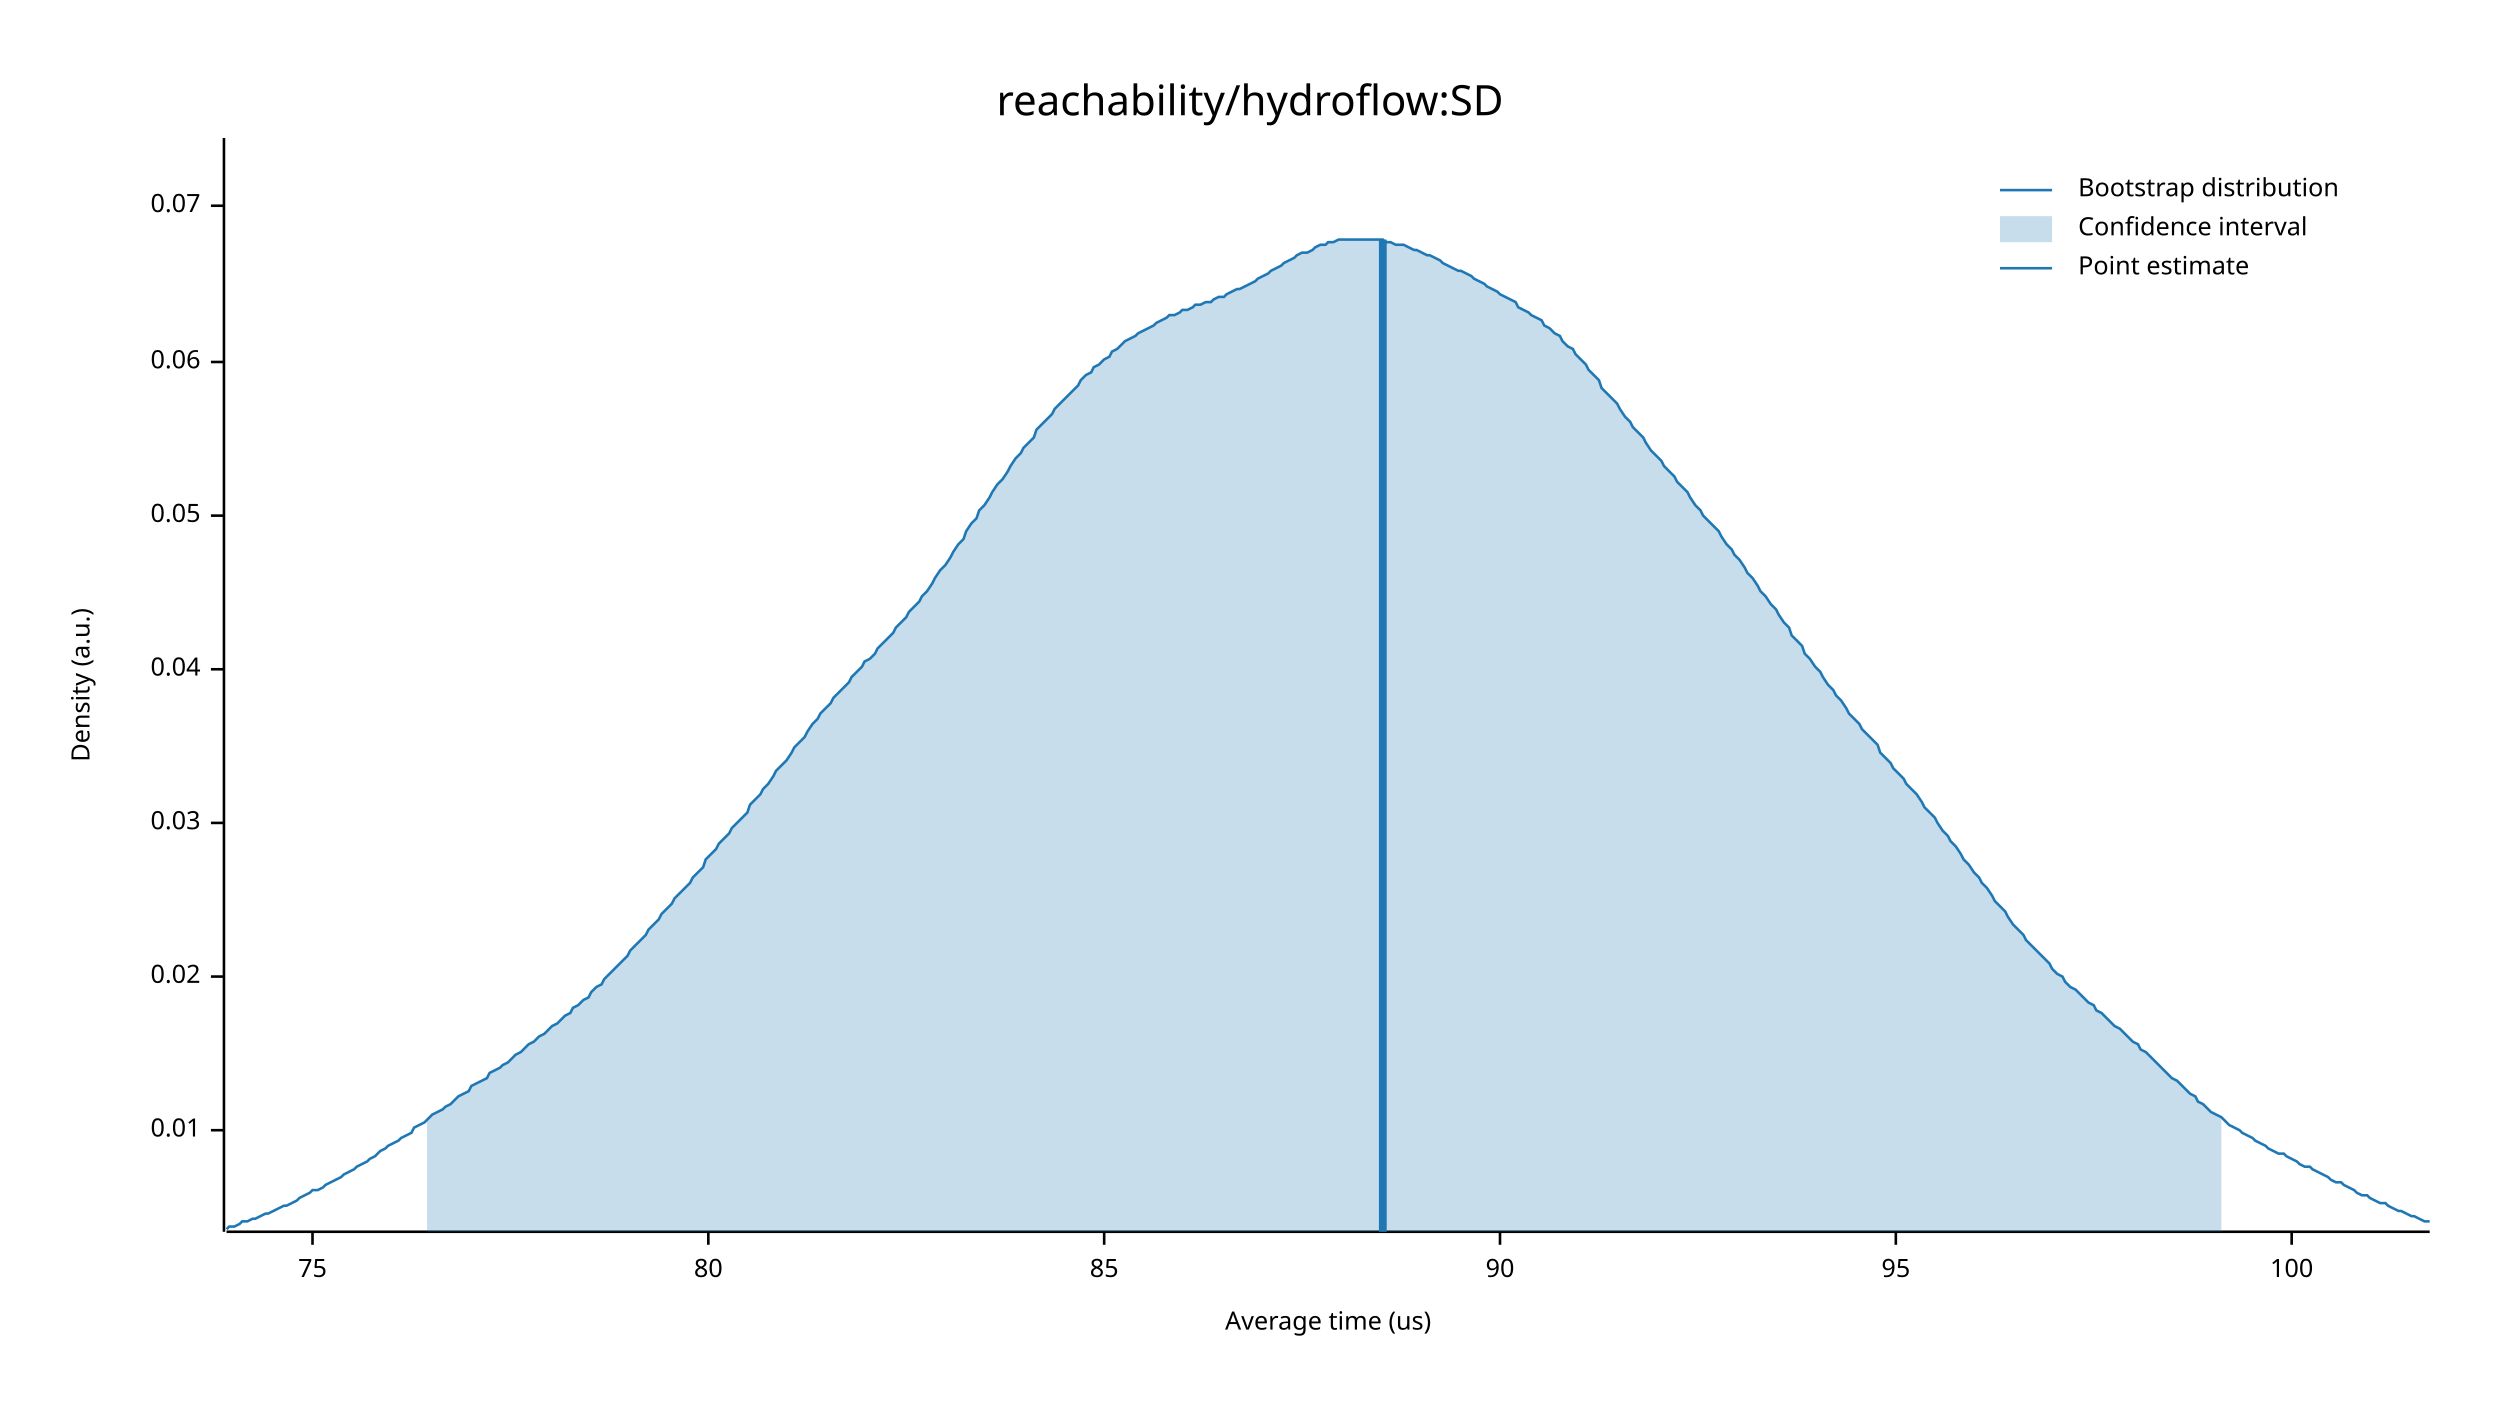
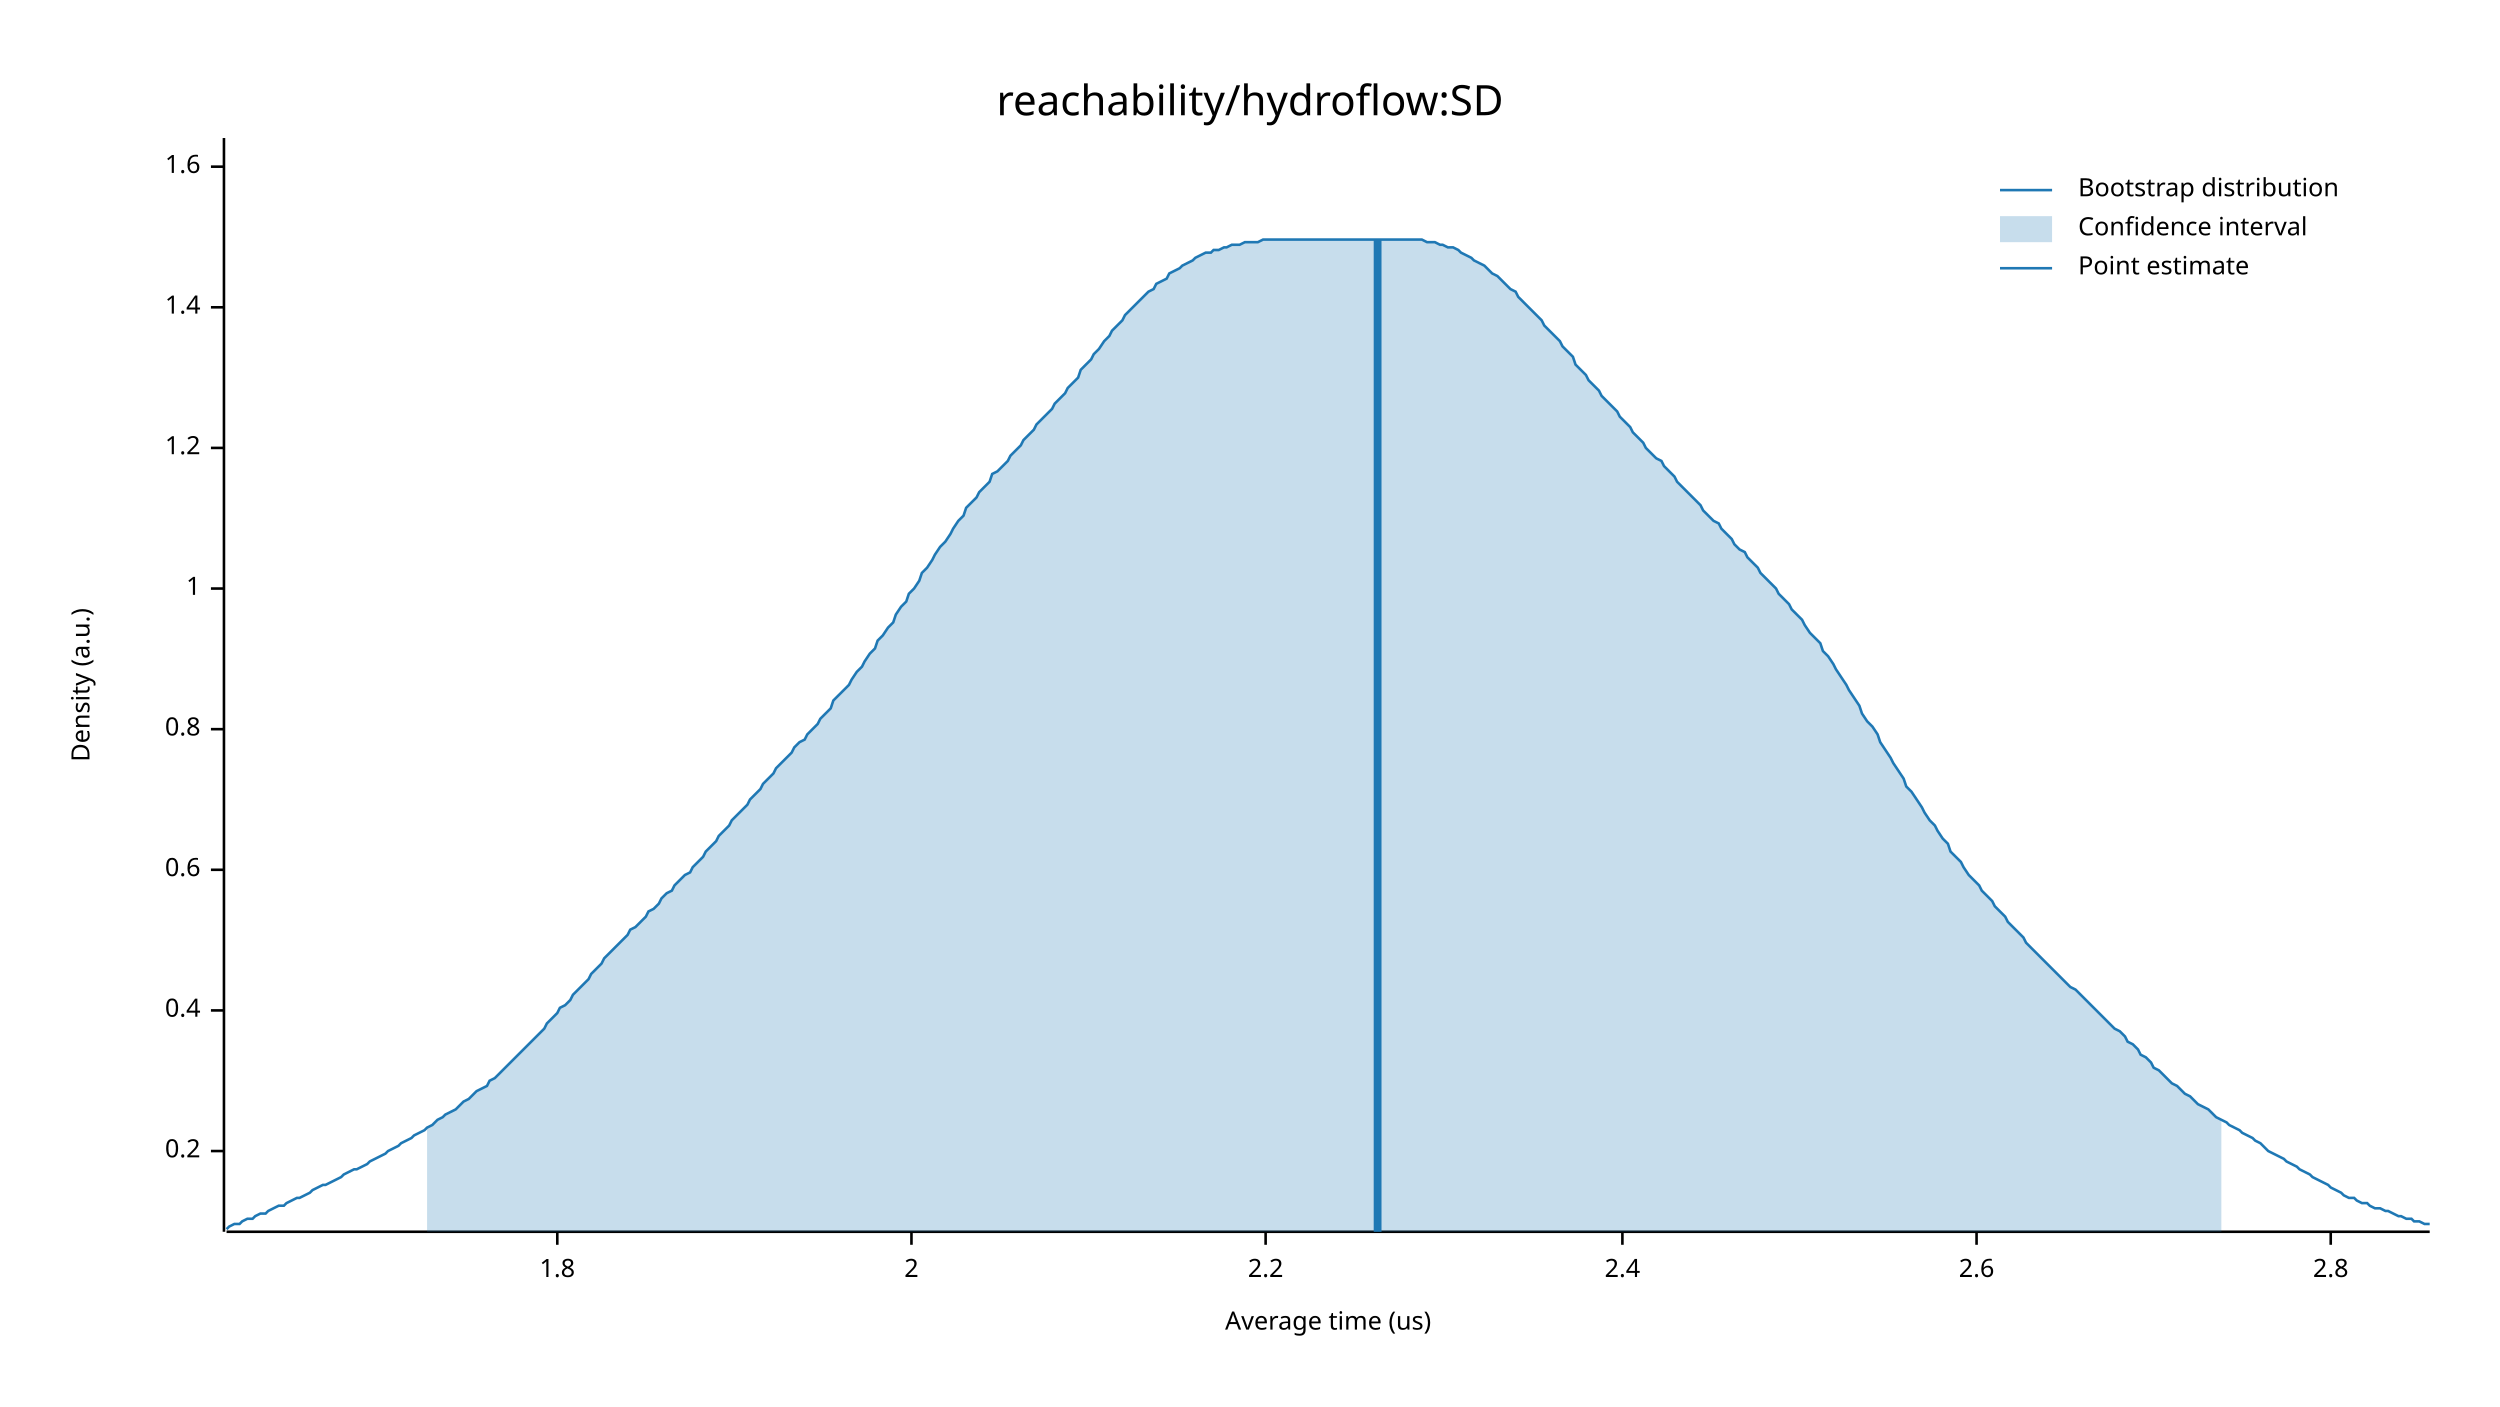
<svg xmlns="http://www.w3.org/2000/svg" width="960" height="540" viewBox="0 0 960 540">
  <text x="480" y="32" dy="0.76em" text-anchor="middle" font-family="sans-serif" font-size="16.129" opacity="1" fill="#000000">
reachability/hydroflow:SD
</text>
  <text x="27" y="263" dy="0.76em" text-anchor="middle" font-family="sans-serif" font-size="9.677" opacity="1" fill="#000000" transform="rotate(270, 27, 263)">
Density (a.u.)
</text>
  <text x="510" y="513" dy="-0.5ex" text-anchor="middle" font-family="sans-serif" font-size="9.677" opacity="1" fill="#000000">
Average time (us)
</text>
  <polyline fill="none" opacity="1" stroke="#000000" stroke-width="1" points="86,53 86,473 " />
-   <text x="77" y="434" dy="0.5ex" text-anchor="end" font-family="sans-serif" font-size="9.677" opacity="1" fill="#000000">
- 0.01
+   <text x="77" y="442" dy="0.5ex" text-anchor="end" font-family="sans-serif" font-size="9.677" opacity="1" fill="#000000">
+ 0.2
</text>
-   <polyline fill="none" opacity="1" stroke="#000000" stroke-width="1" points="81,434 86,434 " />
-   <text x="77" y="375" dy="0.5ex" text-anchor="end" font-family="sans-serif" font-size="9.677" opacity="1" fill="#000000">
- 0.02
+   <polyline fill="none" opacity="1" stroke="#000000" stroke-width="1" points="81,442 86,442 " />
+   <text x="77" y="388" dy="0.5ex" text-anchor="end" font-family="sans-serif" font-size="9.677" opacity="1" fill="#000000">
+ 0.4
</text>
-   <polyline fill="none" opacity="1" stroke="#000000" stroke-width="1" points="81,375 86,375 " />
-   <text x="77" y="316" dy="0.5ex" text-anchor="end" font-family="sans-serif" font-size="9.677" opacity="1" fill="#000000">
- 0.03
+   <polyline fill="none" opacity="1" stroke="#000000" stroke-width="1" points="81,388 86,388 " />
+   <text x="77" y="334" dy="0.5ex" text-anchor="end" font-family="sans-serif" font-size="9.677" opacity="1" fill="#000000">
+ 0.6
</text>
-   <polyline fill="none" opacity="1" stroke="#000000" stroke-width="1" points="81,316 86,316 " />
-   <text x="77" y="257" dy="0.5ex" text-anchor="end" font-family="sans-serif" font-size="9.677" opacity="1" fill="#000000">
- 0.04
+   <polyline fill="none" opacity="1" stroke="#000000" stroke-width="1" points="81,334 86,334 " />
+   <text x="77" y="280" dy="0.5ex" text-anchor="end" font-family="sans-serif" font-size="9.677" opacity="1" fill="#000000">
+ 0.8
</text>
-   <polyline fill="none" opacity="1" stroke="#000000" stroke-width="1" points="81,257 86,257 " />
-   <text x="77" y="198" dy="0.5ex" text-anchor="end" font-family="sans-serif" font-size="9.677" opacity="1" fill="#000000">
- 0.05
+   <polyline fill="none" opacity="1" stroke="#000000" stroke-width="1" points="81,280 86,280 " />
+   <text x="77" y="226" dy="0.5ex" text-anchor="end" font-family="sans-serif" font-size="9.677" opacity="1" fill="#000000">
+ 1
</text>
-   <polyline fill="none" opacity="1" stroke="#000000" stroke-width="1" points="81,198 86,198 " />
-   <text x="77" y="139" dy="0.5ex" text-anchor="end" font-family="sans-serif" font-size="9.677" opacity="1" fill="#000000">
- 0.06
+   <polyline fill="none" opacity="1" stroke="#000000" stroke-width="1" points="81,226 86,226 " />
+   <text x="77" y="172" dy="0.5ex" text-anchor="end" font-family="sans-serif" font-size="9.677" opacity="1" fill="#000000">
+ 1.2
</text>
-   <polyline fill="none" opacity="1" stroke="#000000" stroke-width="1" points="81,139 86,139 " />
-   <text x="77" y="79" dy="0.5ex" text-anchor="end" font-family="sans-serif" font-size="9.677" opacity="1" fill="#000000">
- 0.07
+   <polyline fill="none" opacity="1" stroke="#000000" stroke-width="1" points="81,172 86,172 " />
+   <text x="77" y="118" dy="0.5ex" text-anchor="end" font-family="sans-serif" font-size="9.677" opacity="1" fill="#000000">
+ 1.4
</text>
-   <polyline fill="none" opacity="1" stroke="#000000" stroke-width="1" points="81,79 86,79 " />
+   <polyline fill="none" opacity="1" stroke="#000000" stroke-width="1" points="81,118 86,118 " />
+   <text x="77" y="64" dy="0.5ex" text-anchor="end" font-family="sans-serif" font-size="9.677" opacity="1" fill="#000000">
+ 1.6
+ </text>
+   <polyline fill="none" opacity="1" stroke="#000000" stroke-width="1" points="81,64 86,64 " />
  <polyline fill="none" opacity="1" stroke="#000000" stroke-width="1" points="87,473 933,473 " />
-   <text x="120" y="483" dy="0.76em" text-anchor="middle" font-family="sans-serif" font-size="9.677" opacity="1" fill="#000000">
- 75
+   <text x="214" y="483" dy="0.76em" text-anchor="middle" font-family="sans-serif" font-size="9.677" opacity="1" fill="#000000">
+ 1.8
</text>
-   <polyline fill="none" opacity="1" stroke="#000000" stroke-width="1" points="120,473 120,478 " />
-   <text x="272" y="483" dy="0.76em" text-anchor="middle" font-family="sans-serif" font-size="9.677" opacity="1" fill="#000000">
- 80
+   <polyline fill="none" opacity="1" stroke="#000000" stroke-width="1" points="214,473 214,478 " />
+   <text x="350" y="483" dy="0.76em" text-anchor="middle" font-family="sans-serif" font-size="9.677" opacity="1" fill="#000000">
+ 2
</text>
-   <polyline fill="none" opacity="1" stroke="#000000" stroke-width="1" points="272,473 272,478 " />
-   <text x="424" y="483" dy="0.76em" text-anchor="middle" font-family="sans-serif" font-size="9.677" opacity="1" fill="#000000">
- 85
+   <polyline fill="none" opacity="1" stroke="#000000" stroke-width="1" points="350,473 350,478 " />
+   <text x="486" y="483" dy="0.76em" text-anchor="middle" font-family="sans-serif" font-size="9.677" opacity="1" fill="#000000">
+ 2.2
</text>
-   <polyline fill="none" opacity="1" stroke="#000000" stroke-width="1" points="424,473 424,478 " />
-   <text x="576" y="483" dy="0.76em" text-anchor="middle" font-family="sans-serif" font-size="9.677" opacity="1" fill="#000000">
- 90
+   <polyline fill="none" opacity="1" stroke="#000000" stroke-width="1" points="486,473 486,478 " />
+   <text x="623" y="483" dy="0.76em" text-anchor="middle" font-family="sans-serif" font-size="9.677" opacity="1" fill="#000000">
+ 2.4
</text>
-   <polyline fill="none" opacity="1" stroke="#000000" stroke-width="1" points="576,473 576,478 " />
-   <text x="728" y="483" dy="0.76em" text-anchor="middle" font-family="sans-serif" font-size="9.677" opacity="1" fill="#000000">
- 95
+   <polyline fill="none" opacity="1" stroke="#000000" stroke-width="1" points="623,473 623,478 " />
+   <text x="759" y="483" dy="0.76em" text-anchor="middle" font-family="sans-serif" font-size="9.677" opacity="1" fill="#000000">
+ 2.6
</text>
-   <polyline fill="none" opacity="1" stroke="#000000" stroke-width="1" points="728,473 728,478 " />
-   <text x="880" y="483" dy="0.76em" text-anchor="middle" font-family="sans-serif" font-size="9.677" opacity="1" fill="#000000">
- 100
+   <polyline fill="none" opacity="1" stroke="#000000" stroke-width="1" points="759,473 759,478 " />
+   <text x="895" y="483" dy="0.76em" text-anchor="middle" font-family="sans-serif" font-size="9.677" opacity="1" fill="#000000">
+ 2.8
</text>
-   <polyline fill="none" opacity="1" stroke="#000000" stroke-width="1" points="880,473 880,478 " />
-   <polyline fill="none" opacity="1" stroke="#1F78B4" stroke-width="1" points="87,472 88,471 90,471 92,470 93,469 95,469 97,468 98,468 100,467 102,466 103,466 105,465 107,464 109,463 110,463 112,462 114,461 115,460 117,459 119,458 120,457 122,457 124,456 125,455 127,454 129,453 131,452 132,451 134,450 136,449 137,448 139,447 141,446 142,445 144,444 146,442 148,441 149,440 151,439 153,438 154,437 156,436 158,435 159,433 161,432 163,431 164,430 166,428 168,427 170,426 171,425 173,424 175,422 176,421 178,420 180,419 181,417 183,416 185,415 187,414 188,412 190,411 192,410 193,409 195,408 197,406 198,405 200,404 202,402 203,401 205,400 207,398 209,397 210,396 212,394 214,393 215,392 217,390 219,389 220,387 222,386 224,384 226,383 227,381 229,379 231,378 232,376 234,374 236,372 237,371 239,369 241,367 242,365 244,363 246,361 248,359 249,357 251,355 253,353 254,351 256,349 258,347 259,345 261,343 263,341 265,339 266,337 268,335 270,333 271,330 273,328 275,326 276,324 278,322 280,320 281,318 283,316 285,314 287,312 288,309 290,307 292,305 293,303 295,301 297,298 298,296 300,294 302,292 304,289 305,287 307,285 309,283 310,281 312,278 314,276 315,274 317,272 319,270 320,268 322,266 324,264 326,262 327,260 329,258 331,256 332,254 334,253 336,251 337,249 339,247 341,245 343,243 344,241 346,239 348,237 349,235 351,233 353,231 354,229 356,227 358,224 359,222 361,219 363,217 365,214 366,212 368,209 370,207 371,204 373,201 375,199 376,196 378,194 380,191 381,189 383,186 385,184 387,181 388,179 390,176 392,174 393,172 395,170 397,168 398,165 400,163 402,161 404,159 405,157 407,155 409,153 410,152 412,150 414,148 415,146 417,144 419,143 420,141 422,140 424,138 426,137 427,135 429,134 431,132 432,131 434,130 436,129 437,128 439,127 441,126 443,125 444,124 446,123 448,122 449,121 451,121 453,120 454,119 456,119 458,118 459,117 461,117 463,116 465,116 466,115 468,114 470,114 471,113 473,112 475,111 476,111 478,110 480,109 482,108 483,107 485,106 487,105 488,104 490,103 492,102 493,101 495,100 497,99 498,98 500,97 502,97 504,96 505,95 507,94 509,94 510,93 512,93 514,92 515,92 517,92 519,92 521,92 522,92 524,92 526,92 527,92 529,92 531,92 532,93 534,93 536,94 537,94 539,94 541,95 543,96 544,96 546,97 548,98 549,98 551,99 553,100 554,101 556,102 558,103 560,104 561,104 563,105 565,106 566,107 568,108 570,109 571,110 573,111 575,112 576,113 578,114 580,115 582,116 583,118 585,119 587,120 588,121 590,122 592,123 593,125 595,126 597,128 599,129 600,131 602,133 604,134 605,136 607,138 609,140 610,142 612,144 614,146 615,149 617,151 619,153 621,155 622,157 624,160 626,162 627,164 629,166 631,168 632,170 634,173 636,175 638,177 639,179 641,181 643,183 644,185 646,187 648,189 649,191 651,194 653,196 654,198 656,200 658,202 660,204 661,206 663,209 665,211 666,213 668,215 670,218 671,220 673,222 675,225 676,227 678,229 680,232 682,234 683,236 685,239 687,241 688,244 690,246 692,248 693,251 695,253 697,256 699,258 700,260 702,263 704,265 705,267 707,269 709,272 710,274 712,276 714,278 715,280 717,282 719,284 721,286 722,289 724,291 726,293 727,295 729,297 731,299 732,301 734,303 736,305 738,308 739,310 741,312 743,314 744,316 746,319 748,321 749,323 751,325 753,328 754,330 756,332 758,335 760,337 761,339 763,341 765,344 766,346 768,348 770,350 771,352 773,355 775,357 777,359 778,361 780,363 782,365 783,366 785,368 787,370 788,372 790,374 792,375 793,377 795,379 797,380 799,382 800,383 802,385 804,386 805,388 807,389 809,391 810,392 812,394 814,395 816,397 817,398 819,400 821,401 822,403 824,404 826,406 827,407 829,409 831,411 832,412 834,414 836,415 838,417 839,418 841,420 843,421 844,423 846,424 848,426 849,427 851,428 853,429 855,431 856,432 858,433 860,434 861,435 863,436 865,437 866,438 868,439 870,440 871,441 873,442 875,443 877,443 878,444 880,445 882,446 883,447 885,448 887,448 888,449 890,450 892,451 894,452 895,453 897,454 899,454 900,455 902,456 904,457 905,458 907,459 909,459 910,460 912,461 914,462 916,462 917,463 919,464 921,465 922,465 924,466 926,467 927,467 929,468 931,469 933,469 " />
-   <polygon opacity="0.25" fill="#1F78B4" points="164,430 166,428 168,427 170,426 171,425 173,424 175,422 176,421 178,420 180,419 181,417 183,416 185,415 187,414 188,412 190,411 192,410 193,409 195,408 197,406 198,405 200,404 202,402 203,401 205,400 207,398 209,397 210,396 212,394 214,393 215,392 217,390 219,389 220,387 222,386 224,384 226,383 227,381 229,379 231,378 232,376 234,374 236,372 237,371 239,369 241,367 242,365 244,363 246,361 248,359 249,357 251,355 253,353 254,351 256,349 258,347 259,345 261,343 263,341 265,339 266,337 268,335 270,333 271,330 273,328 275,326 276,324 278,322 280,320 281,318 283,316 285,314 287,312 288,309 290,307 292,305 293,303 295,301 297,298 298,296 300,294 302,292 304,289 305,287 307,285 309,283 310,281 312,278 314,276 315,274 317,272 319,270 320,268 322,266 324,264 326,262 327,260 329,258 331,256 332,254 334,253 336,251 337,249 339,247 341,245 343,243 344,241 346,239 348,237 349,235 351,233 353,231 354,229 356,227 358,224 359,222 361,219 363,217 365,214 366,212 368,209 370,207 371,204 373,201 375,199 376,196 378,194 380,191 381,189 383,186 385,184 387,181 388,179 390,176 392,174 393,172 395,170 397,168 398,165 400,163 402,161 404,159 405,157 407,155 409,153 410,152 412,150 414,148 415,146 417,144 419,143 420,141 422,140 424,138 426,137 427,135 429,134 431,132 432,131 434,130 436,129 437,128 439,127 441,126 443,125 444,124 446,123 448,122 449,121 451,121 453,120 454,119 456,119 458,118 459,117 461,117 463,116 465,116 466,115 468,114 470,114 471,113 473,112 475,111 476,111 478,110 480,109 482,108 483,107 485,106 487,105 488,104 490,103 492,102 493,101 495,100 497,99 498,98 500,97 502,97 504,96 505,95 507,94 509,94 510,93 512,93 514,92 515,92 517,92 519,92 521,92 522,92 524,92 526,92 527,92 529,92 531,92 532,93 534,93 536,94 537,94 539,94 541,95 543,96 544,96 546,97 548,98 549,98 551,99 553,100 554,101 556,102 558,103 560,104 561,104 563,105 565,106 566,107 568,108 570,109 571,110 573,111 575,112 576,113 578,114 580,115 582,116 583,118 585,119 587,120 588,121 590,122 592,123 593,125 595,126 597,128 599,129 600,131 602,133 604,134 605,136 607,138 609,140 610,142 612,144 614,146 615,149 617,151 619,153 621,155 622,157 624,160 626,162 627,164 629,166 631,168 632,170 634,173 636,175 638,177 639,179 641,181 643,183 644,185 646,187 648,189 649,191 651,194 653,196 654,198 656,200 658,202 660,204 661,206 663,209 665,211 666,213 668,215 670,218 671,220 673,222 675,225 676,227 678,229 680,232 682,234 683,236 685,239 687,241 688,244 690,246 692,248 693,251 695,253 697,256 699,258 700,260 702,263 704,265 705,267 707,269 709,272 710,274 712,276 714,278 715,280 717,282 719,284 721,286 722,289 724,291 726,293 727,295 729,297 731,299 732,301 734,303 736,305 738,308 739,310 741,312 743,314 744,316 746,319 748,321 749,323 751,325 753,328 754,330 756,332 758,335 760,337 761,339 763,341 765,344 766,346 768,348 770,350 771,352 773,355 775,357 777,359 778,361 780,363 782,365 783,366 785,368 787,370 788,372 790,374 792,375 793,377 795,379 797,380 799,382 800,383 802,385 804,386 805,388 807,389 809,391 810,392 812,394 814,395 816,397 817,398 819,400 821,401 822,403 824,404 826,406 827,407 829,409 831,411 832,412 834,414 836,415 838,417 839,418 841,420 843,421 844,423 846,424 848,426 849,427 851,428 853,429 853,473 164,473 " />
-   <polyline fill="none" opacity="1" stroke="#1F78B4" stroke-width="3" points="531,473 531,92 " />
+   <polyline fill="none" opacity="1" stroke="#000000" stroke-width="1" points="895,473 895,478 " />
+   <polyline fill="none" opacity="1" stroke="#1F78B4" stroke-width="1" points="87,472 88,471 90,470 92,470 93,469 95,468 97,468 98,467 100,466 102,466 103,465 105,464 107,463 109,463 110,462 112,461 114,460 115,460 117,459 119,458 120,457 122,456 124,455 125,455 127,454 129,453 131,452 132,451 134,450 136,449 137,449 139,448 141,447 142,446 144,445 146,444 148,443 149,442 151,441 153,440 154,439 156,438 158,437 159,436 161,435 163,434 164,433 166,432 168,430 170,429 171,428 173,427 175,426 176,425 178,423 180,422 181,421 183,419 185,418 187,417 188,415 190,414 192,412 193,411 195,409 197,407 198,406 200,404 202,402 203,401 205,399 207,397 209,395 210,393 212,391 214,389 215,387 217,386 219,384 220,382 222,380 224,378 226,376 227,374 229,372 231,370 232,368 234,366 236,364 237,363 239,361 241,359 242,357 244,356 246,354 248,352 249,350 251,349 253,347 254,345 256,343 258,342 259,340 261,338 263,336 265,335 266,333 268,331 270,329 271,327 273,325 275,323 276,321 278,319 280,317 281,315 283,313 285,311 287,309 288,307 290,305 292,303 293,301 295,299 297,297 298,295 300,293 302,291 304,289 305,287 307,285 309,284 310,282 312,280 314,278 315,276 317,274 319,272 320,269 322,267 324,265 326,263 327,261 329,258 331,256 332,254 334,251 336,249 337,246 339,244 341,241 343,239 344,236 346,233 348,231 349,228 351,226 353,223 354,220 356,218 358,215 359,213 361,210 363,208 365,205 366,203 368,200 370,198 371,195 373,193 375,191 376,189 378,187 380,185 381,182 383,181 385,179 387,177 388,175 390,173 392,171 393,169 395,167 397,165 398,163 400,161 402,159 404,157 405,155 407,153 409,151 410,149 412,147 414,145 415,142 417,140 419,138 420,136 422,134 424,131 426,129 427,127 429,125 431,123 432,121 434,119 436,117 437,116 439,114 441,112 443,111 444,109 446,108 448,107 449,105 451,104 453,103 454,102 456,101 458,100 459,99 461,98 463,97 465,97 466,96 468,96 470,95 471,95 473,94 475,94 476,94 478,93 480,93 482,93 483,93 485,92 487,92 488,92 490,92 492,92 493,92 495,92 497,92 498,92 500,92 502,92 504,92 505,92 507,92 509,92 510,92 512,92 514,92 515,92 517,92 519,92 521,92 522,92 524,92 526,92 527,92 529,92 531,92 532,92 534,92 536,92 537,92 539,92 541,92 543,92 544,92 546,92 548,93 549,93 551,93 553,94 554,94 556,95 558,95 560,96 561,97 563,98 565,99 566,100 568,101 570,102 571,103 573,105 575,106 576,107 578,109 580,111 582,112 583,114 585,116 587,118 588,119 590,121 592,123 593,125 595,127 597,129 599,131 600,133 602,135 604,137 605,140 607,142 609,144 610,146 612,148 614,150 615,152 617,154 619,156 621,158 622,160 624,162 626,164 627,166 629,168 631,170 632,172 634,174 636,176 638,177 639,179 641,181 643,183 644,185 646,187 648,189 649,190 651,192 653,194 654,196 656,198 658,200 660,201 661,203 663,205 665,207 666,209 668,211 670,212 671,214 673,216 675,218 676,220 678,222 680,224 682,226 683,228 685,230 687,232 688,234 690,236 692,238 693,240 695,243 697,245 699,247 700,250 702,252 704,255 705,257 707,260 709,263 710,265 712,268 714,271 715,274 717,277 719,279 721,282 722,285 724,288 726,291 727,293 729,296 731,299 732,302 734,304 736,307 738,310 739,312 741,315 743,317 744,319 746,322 748,324 749,327 751,329 753,331 754,333 756,336 758,338 760,340 761,342 763,344 765,346 766,348 768,350 770,352 771,354 773,356 775,358 777,360 778,362 780,364 782,366 783,367 785,369 787,371 788,372 790,374 792,376 793,377 795,379 797,380 799,382 800,383 802,385 804,387 805,388 807,390 809,392 810,393 812,395 814,396 816,398 817,400 819,401 821,403 822,405 824,406 826,408 827,410 829,411 831,413 832,414 834,416 836,417 838,419 839,420 841,421 843,423 844,424 846,425 848,426 849,427 851,429 853,430 855,431 856,432 858,433 860,434 861,435 863,436 865,437 866,438 868,439 870,441 871,442 873,443 875,444 877,445 878,446 880,447 882,448 883,449 885,450 887,451 888,452 890,453 892,454 894,455 895,456 897,457 899,458 900,459 902,460 904,460 905,461 907,462 909,462 910,463 912,464 914,464 916,465 917,465 919,466 921,467 922,467 924,468 926,468 927,469 929,469 931,470 933,470 " />
+   <polygon opacity="0.25" fill="#1F78B4" points="164,433 166,432 168,430 170,429 171,428 173,427 175,426 176,425 178,423 180,422 181,421 183,419 185,418 187,417 188,415 190,414 192,412 193,411 195,409 197,407 198,406 200,404 202,402 203,401 205,399 207,397 209,395 210,393 212,391 214,389 215,387 217,386 219,384 220,382 222,380 224,378 226,376 227,374 229,372 231,370 232,368 234,366 236,364 237,363 239,361 241,359 242,357 244,356 246,354 248,352 249,350 251,349 253,347 254,345 256,343 258,342 259,340 261,338 263,336 265,335 266,333 268,331 270,329 271,327 273,325 275,323 276,321 278,319 280,317 281,315 283,313 285,311 287,309 288,307 290,305 292,303 293,301 295,299 297,297 298,295 300,293 302,291 304,289 305,287 307,285 309,284 310,282 312,280 314,278 315,276 317,274 319,272 320,269 322,267 324,265 326,263 327,261 329,258 331,256 332,254 334,251 336,249 337,246 339,244 341,241 343,239 344,236 346,233 348,231 349,228 351,226 353,223 354,220 356,218 358,215 359,213 361,210 363,208 365,205 366,203 368,200 370,198 371,195 373,193 375,191 376,189 378,187 380,185 381,182 383,181 385,179 387,177 388,175 390,173 392,171 393,169 395,167 397,165 398,163 400,161 402,159 404,157 405,155 407,153 409,151 410,149 412,147 414,145 415,142 417,140 419,138 420,136 422,134 424,131 426,129 427,127 429,125 431,123 432,121 434,119 436,117 437,116 439,114 441,112 443,111 444,109 446,108 448,107 449,105 451,104 453,103 454,102 456,101 458,100 459,99 461,98 463,97 465,97 466,96 468,96 470,95 471,95 473,94 475,94 476,94 478,93 480,93 482,93 483,93 485,92 487,92 488,92 490,92 492,92 493,92 495,92 497,92 498,92 500,92 502,92 504,92 505,92 507,92 509,92 510,92 512,92 514,92 515,92 517,92 519,92 521,92 522,92 524,92 526,92 527,92 529,92 531,92 532,92 534,92 536,92 537,92 539,92 541,92 543,92 544,92 546,92 548,93 549,93 551,93 553,94 554,94 556,95 558,95 560,96 561,97 563,98 565,99 566,100 568,101 570,102 571,103 573,105 575,106 576,107 578,109 580,111 582,112 583,114 585,116 587,118 588,119 590,121 592,123 593,125 595,127 597,129 599,131 600,133 602,135 604,137 605,140 607,142 609,144 610,146 612,148 614,150 615,152 617,154 619,156 621,158 622,160 624,162 626,164 627,166 629,168 631,170 632,172 634,174 636,176 638,177 639,179 641,181 643,183 644,185 646,187 648,189 649,190 651,192 653,194 654,196 656,198 658,200 660,201 661,203 663,205 665,207 666,209 668,211 670,212 671,214 673,216 675,218 676,220 678,222 680,224 682,226 683,228 685,230 687,232 688,234 690,236 692,238 693,240 695,243 697,245 699,247 700,250 702,252 704,255 705,257 707,260 709,263 710,265 712,268 714,271 715,274 717,277 719,279 721,282 722,285 724,288 726,291 727,293 729,296 731,299 732,302 734,304 736,307 738,310 739,312 741,315 743,317 744,319 746,322 748,324 749,327 751,329 753,331 754,333 756,336 758,338 760,340 761,342 763,344 765,346 766,348 768,350 770,352 771,354 773,356 775,358 777,360 778,362 780,364 782,366 783,367 785,369 787,371 788,372 790,374 792,376 793,377 795,379 797,380 799,382 800,383 802,385 804,387 805,388 807,390 809,392 810,393 812,395 814,396 816,398 817,400 819,401 821,403 822,405 824,406 826,408 827,410 829,411 831,413 832,414 834,416 836,417 838,419 839,420 841,421 843,423 844,424 846,425 848,426 849,427 851,429 853,430 853,473 164,473 " />
+   <polyline fill="none" opacity="1" stroke="#1F78B4" stroke-width="3" points="529,473 529,92 " />
  <text x="798" y="68" dy="0.76em" text-anchor="start" font-family="sans-serif" font-size="9.677" opacity="1" fill="#000000">
Bootstrap distribution
</text>
  <text x="798" y="83" dy="0.76em" text-anchor="start" font-family="sans-serif" font-size="9.677" opacity="1" fill="#000000">
Confidence interval
</text>
  <text x="798" y="98" dy="0.76em" text-anchor="start" font-family="sans-serif" font-size="9.677" opacity="1" fill="#000000">
Point estimate
</text>
  <polyline fill="none" opacity="1" stroke="#1F78B4" stroke-width="1" points="768,73 788,73 " />
  <rect x="768" y="83" width="20" height="10" opacity="0.25" fill="#1F78B4" stroke="none" />
  <polyline fill="none" opacity="1" stroke="#1F78B4" stroke-width="1" points="768,103 788,103 " />
</svg>
